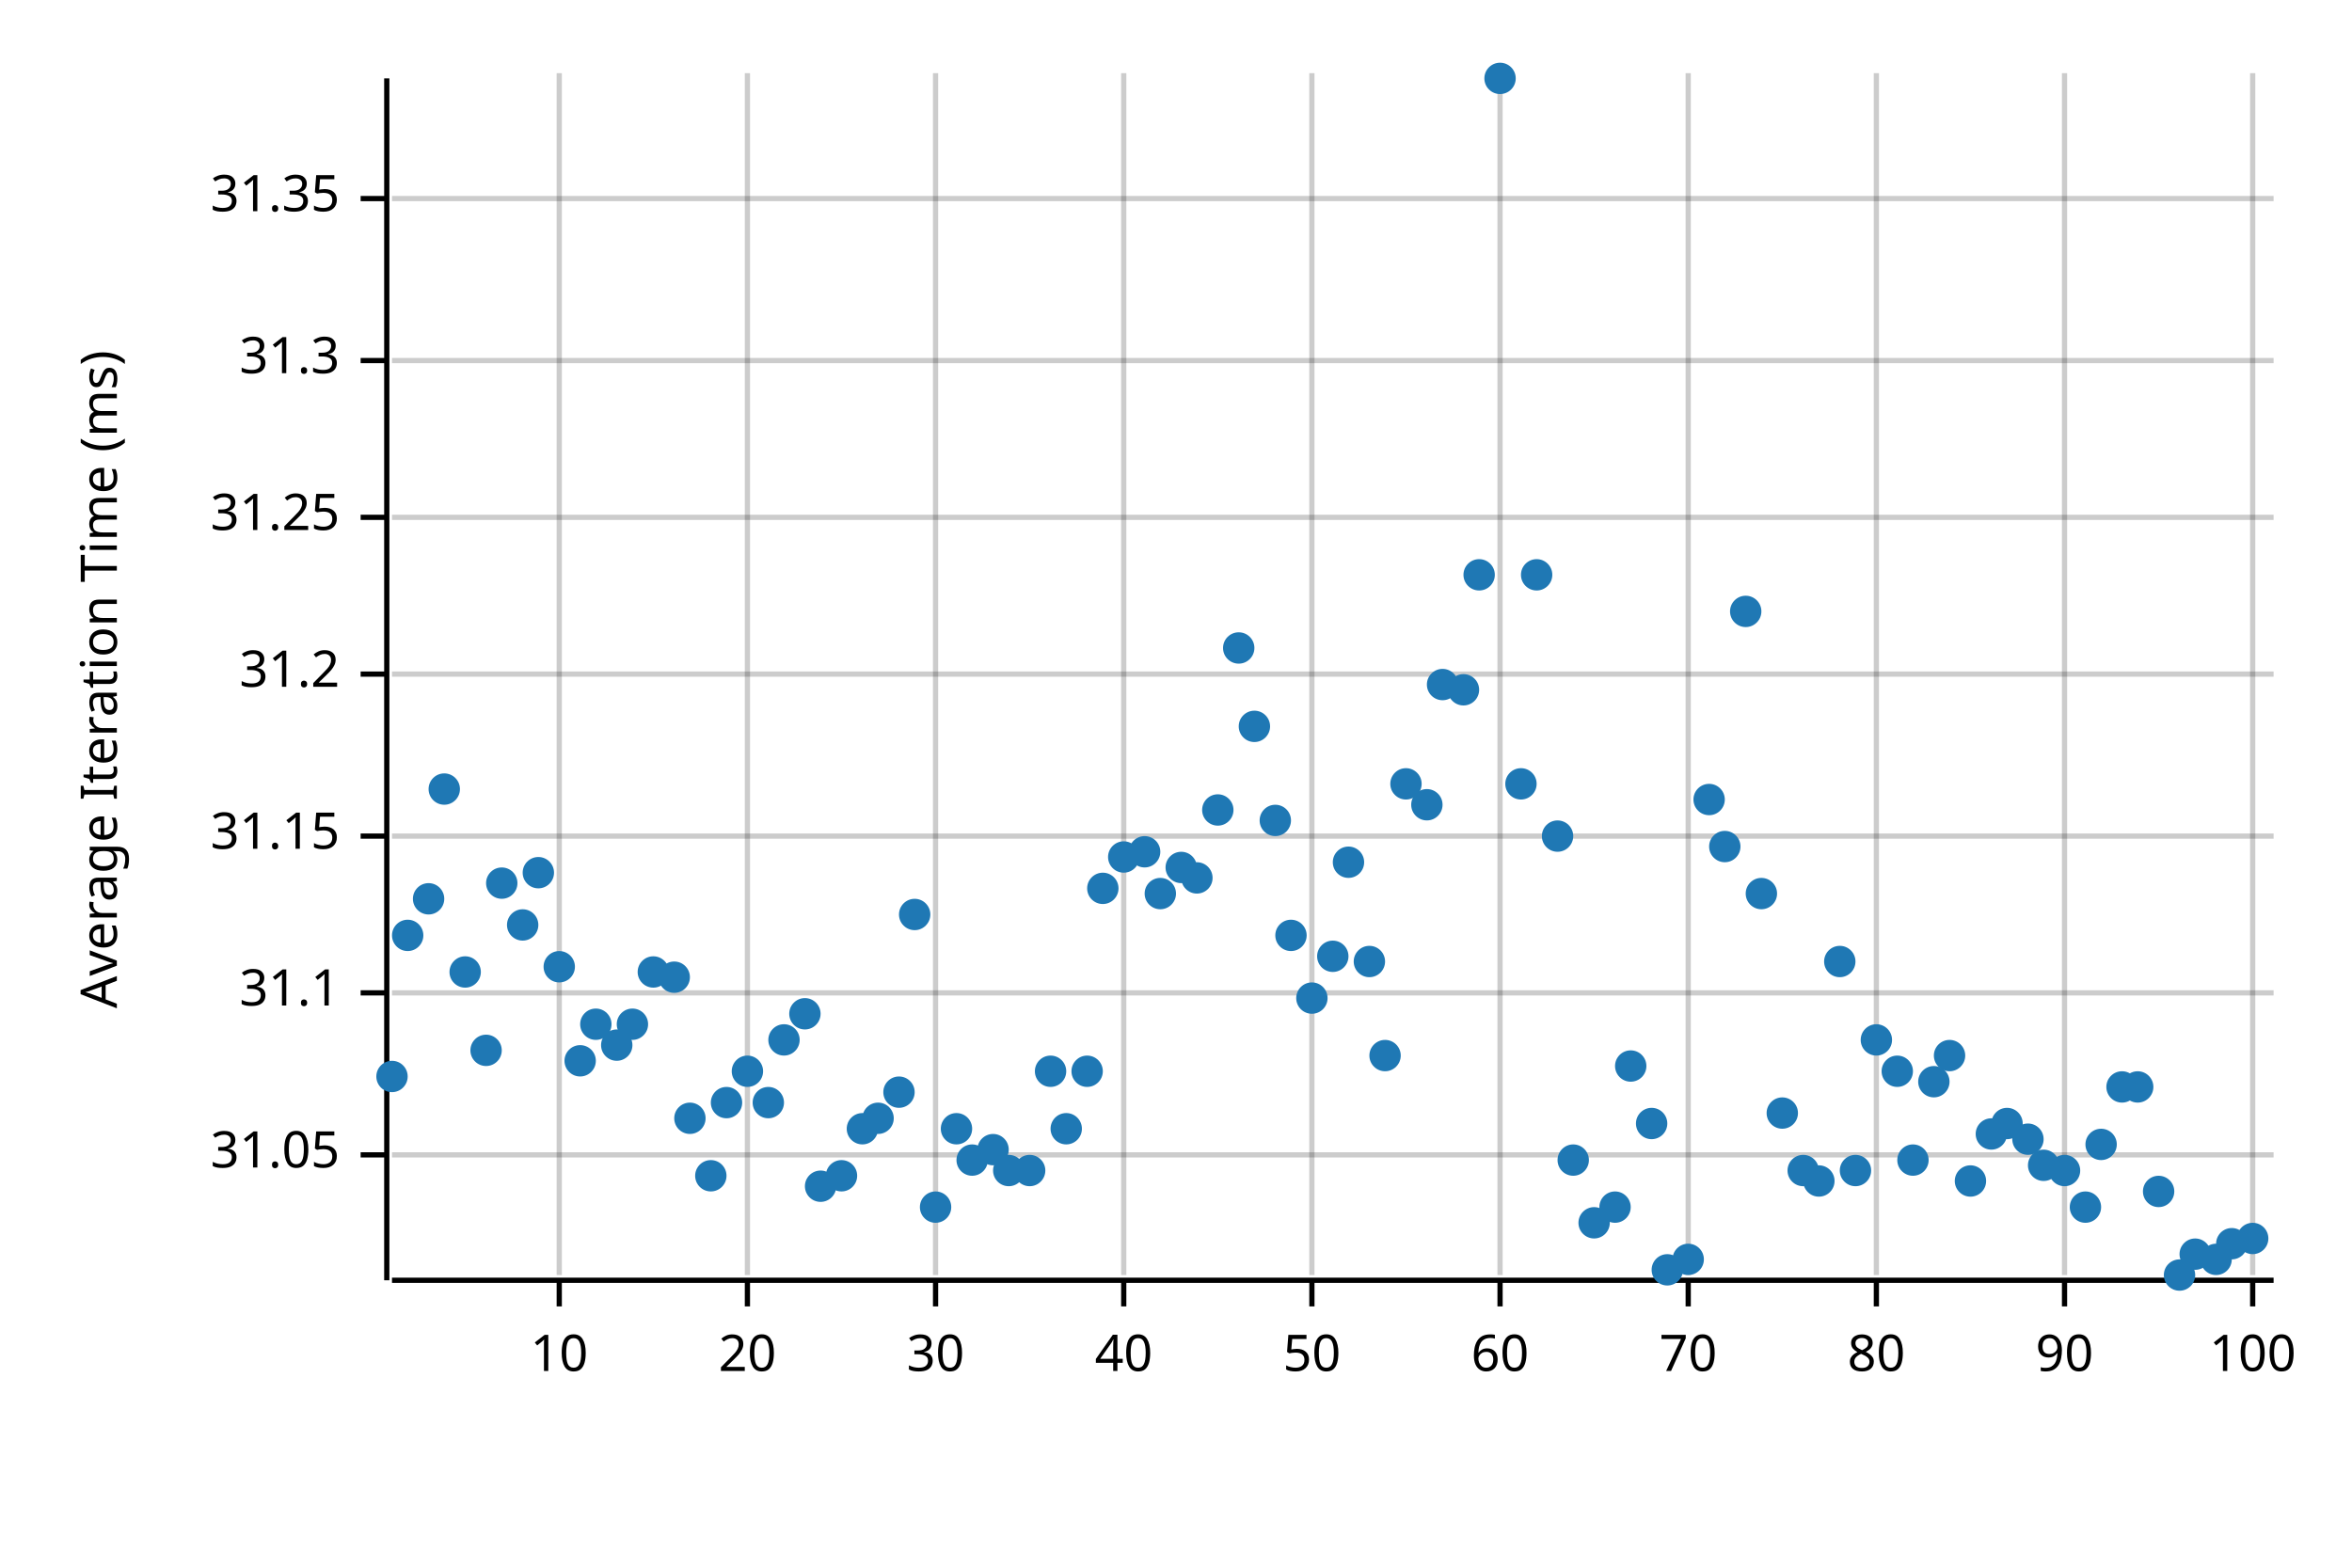
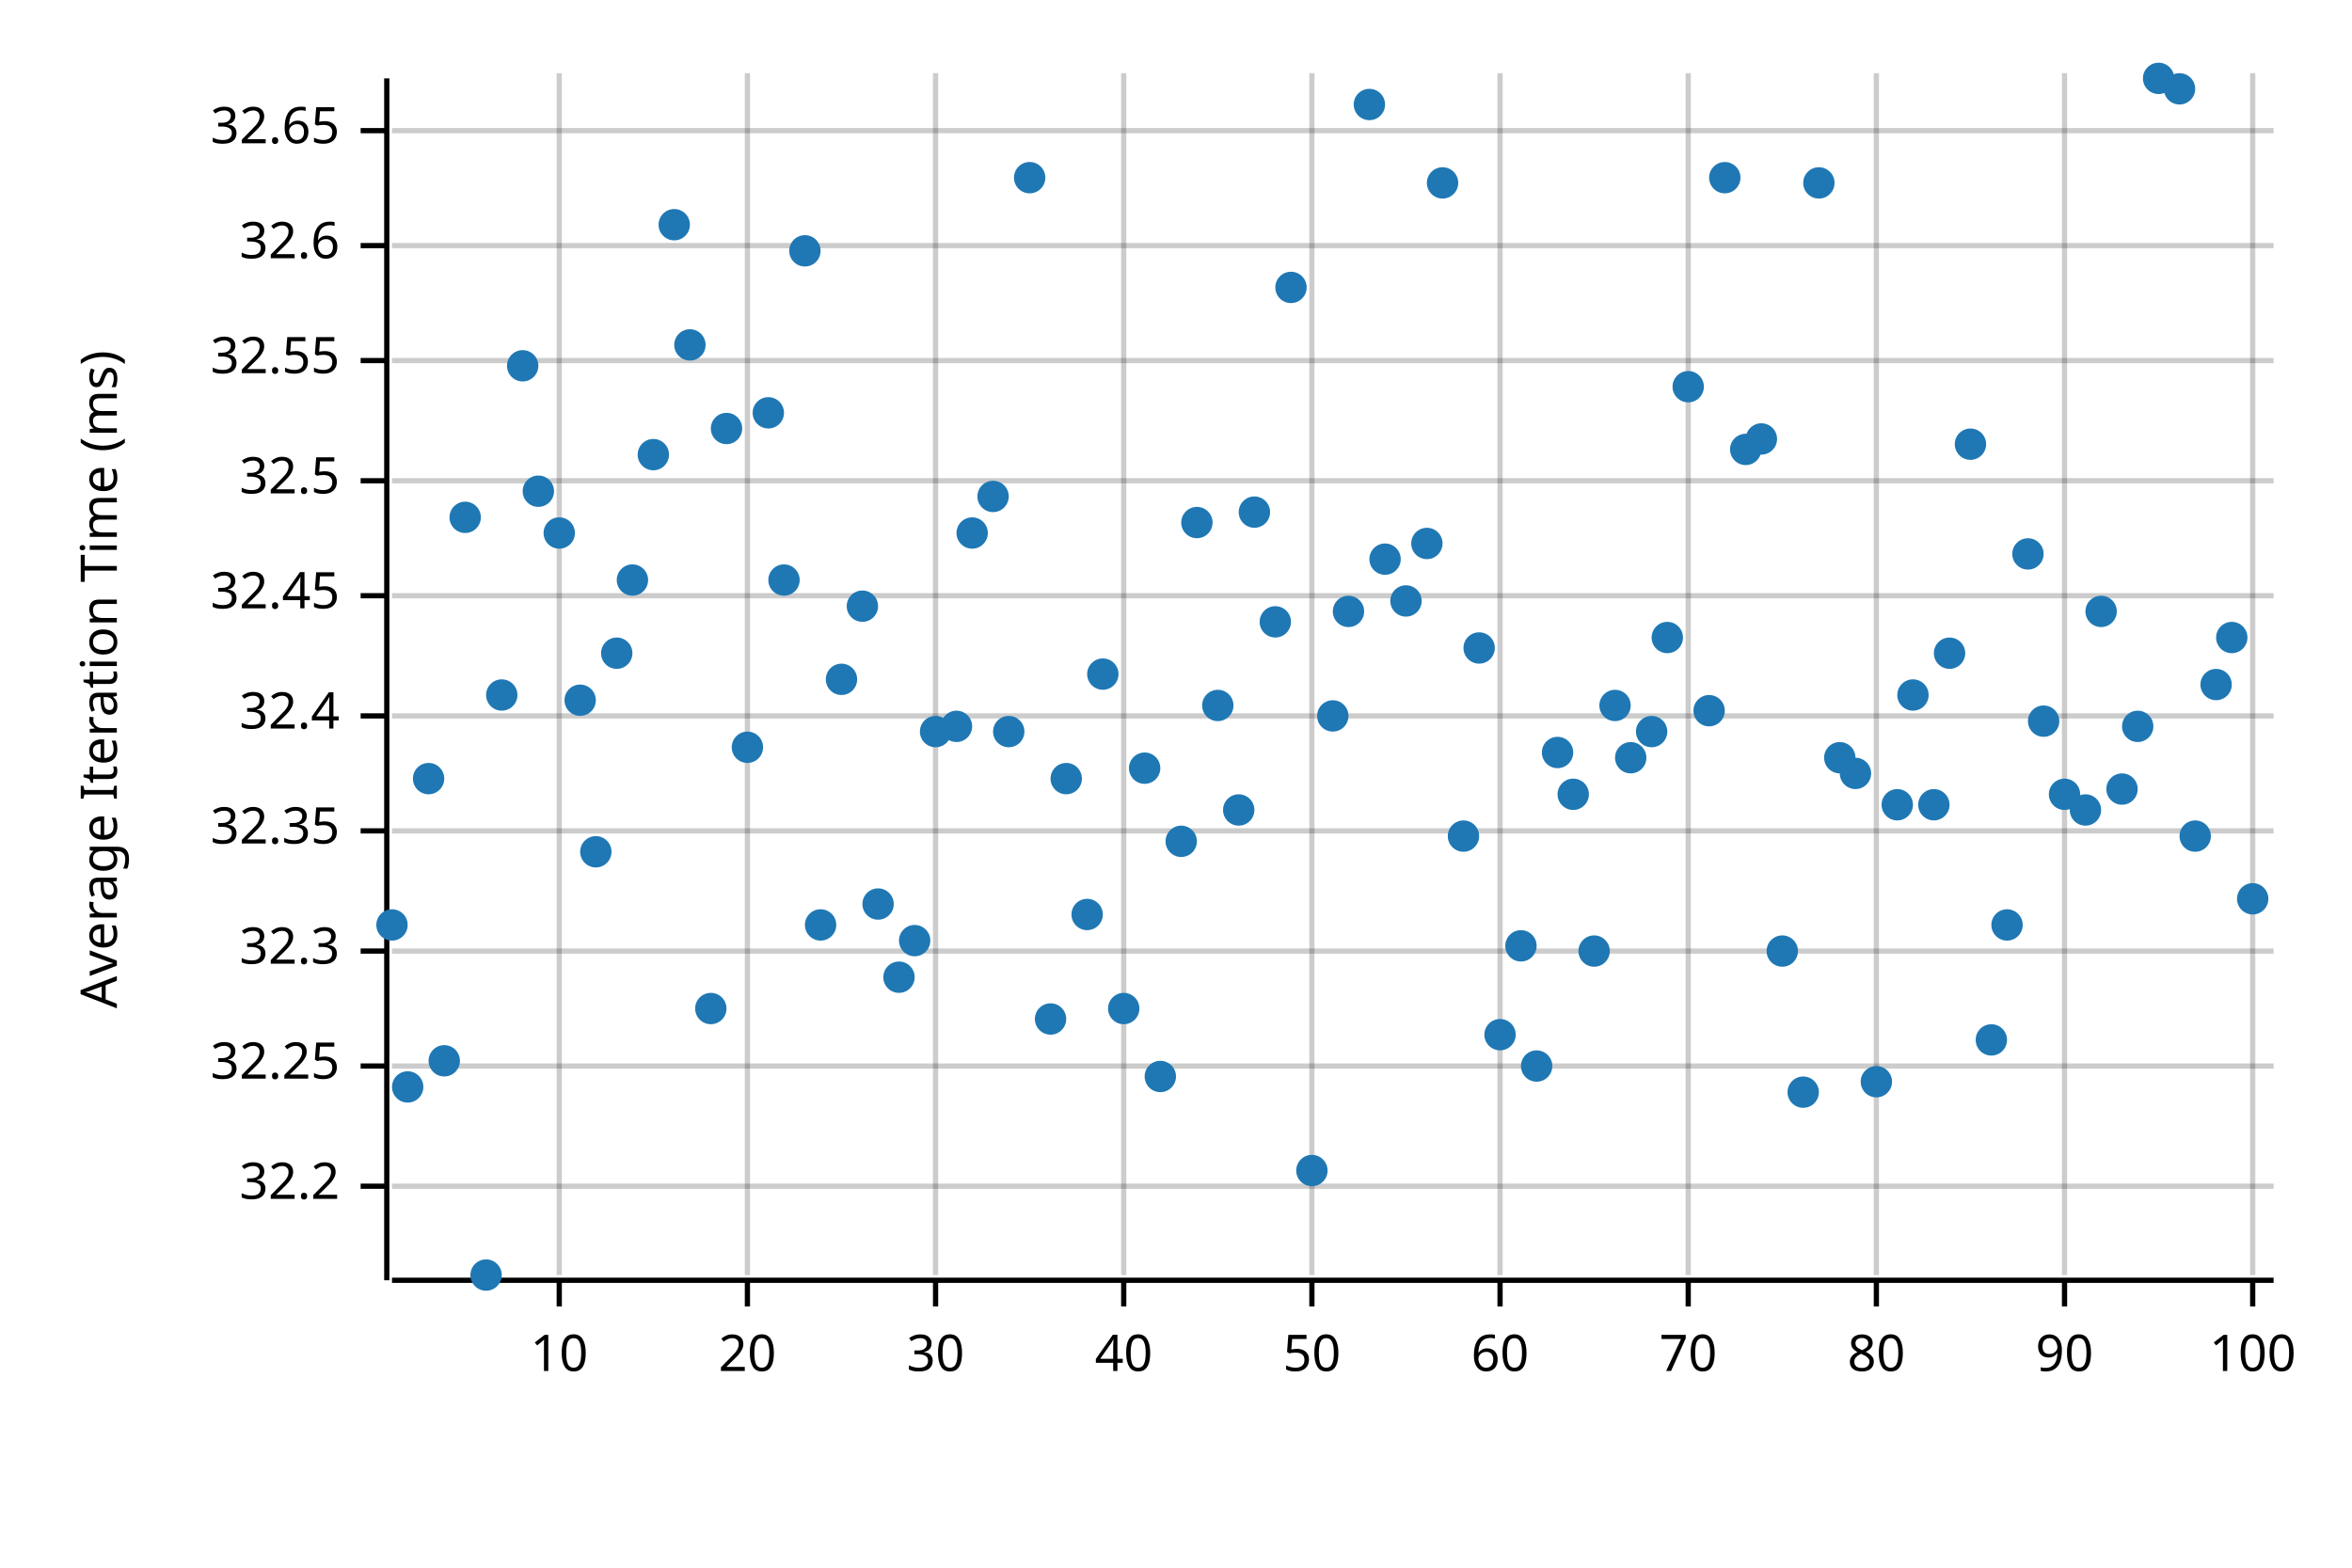
<svg xmlns="http://www.w3.org/2000/svg" width="450" height="300" viewBox="0 0 450 300">
  <text x="15" y="130" dy="0.76em" text-anchor="middle" font-family="sans-serif" font-size="9.677" opacity="1" fill="#000000" transform="rotate(270, 15, 130)">
Average Iteration Time (ms)
</text>
  <line opacity="0.2" stroke="#000000" stroke-width="1" x1="107" y1="244" x2="107" y2="14" />
  <line opacity="0.2" stroke="#000000" stroke-width="1" x1="143" y1="244" x2="143" y2="14" />
  <line opacity="0.2" stroke="#000000" stroke-width="1" x1="179" y1="244" x2="179" y2="14" />
  <line opacity="0.2" stroke="#000000" stroke-width="1" x1="215" y1="244" x2="215" y2="14" />
  <line opacity="0.2" stroke="#000000" stroke-width="1" x1="251" y1="244" x2="251" y2="14" />
  <line opacity="0.2" stroke="#000000" stroke-width="1" x1="287" y1="244" x2="287" y2="14" />
  <line opacity="0.2" stroke="#000000" stroke-width="1" x1="323" y1="244" x2="323" y2="14" />
  <line opacity="0.2" stroke="#000000" stroke-width="1" x1="359" y1="244" x2="359" y2="14" />
  <line opacity="0.2" stroke="#000000" stroke-width="1" x1="395" y1="244" x2="395" y2="14" />
  <line opacity="0.2" stroke="#000000" stroke-width="1" x1="431" y1="244" x2="431" y2="14" />
-   <line opacity="0.2" stroke="#000000" stroke-width="1" x1="75" y1="221" x2="435" y2="221" />
-   <line opacity="0.2" stroke="#000000" stroke-width="1" x1="75" y1="190" x2="435" y2="190" />
-   <line opacity="0.2" stroke="#000000" stroke-width="1" x1="75" y1="160" x2="435" y2="160" />
-   <line opacity="0.2" stroke="#000000" stroke-width="1" x1="75" y1="129" x2="435" y2="129" />
-   <line opacity="0.2" stroke="#000000" stroke-width="1" x1="75" y1="99" x2="435" y2="99" />
+   <line opacity="0.2" stroke="#000000" stroke-width="1" x1="75" y1="227" x2="435" y2="227" />
+   <line opacity="0.2" stroke="#000000" stroke-width="1" x1="75" y1="204" x2="435" y2="204" />
+   <line opacity="0.2" stroke="#000000" stroke-width="1" x1="75" y1="182" x2="435" y2="182" />
+   <line opacity="0.2" stroke="#000000" stroke-width="1" x1="75" y1="159" x2="435" y2="159" />
+   <line opacity="0.2" stroke="#000000" stroke-width="1" x1="75" y1="137" x2="435" y2="137" />
+   <line opacity="0.2" stroke="#000000" stroke-width="1" x1="75" y1="114" x2="435" y2="114" />
+   <line opacity="0.2" stroke="#000000" stroke-width="1" x1="75" y1="92" x2="435" y2="92" />
  <line opacity="0.2" stroke="#000000" stroke-width="1" x1="75" y1="69" x2="435" y2="69" />
-   <line opacity="0.2" stroke="#000000" stroke-width="1" x1="75" y1="38" x2="435" y2="38" />
+   <line opacity="0.2" stroke="#000000" stroke-width="1" x1="75" y1="47" x2="435" y2="47" />
+   <line opacity="0.2" stroke="#000000" stroke-width="1" x1="75" y1="25" x2="435" y2="25" />
  <polyline fill="none" opacity="1" stroke="#000000" stroke-width="1" points="74,15 74,245 " />
-   <text x="65" y="221" dy="0.5ex" text-anchor="end" font-family="sans-serif" font-size="9.677" opacity="1" fill="#000000">
- 31.05
- </text>
-   <polyline fill="none" opacity="1" stroke="#000000" stroke-width="1" points="69,221 74,221 " />
-   <text x="65" y="190" dy="0.5ex" text-anchor="end" font-family="sans-serif" font-size="9.677" opacity="1" fill="#000000">
- 31.1
- </text>
-   <polyline fill="none" opacity="1" stroke="#000000" stroke-width="1" points="69,190 74,190 " />
-   <text x="65" y="160" dy="0.5ex" text-anchor="end" font-family="sans-serif" font-size="9.677" opacity="1" fill="#000000">
- 31.15
- </text>
-   <polyline fill="none" opacity="1" stroke="#000000" stroke-width="1" points="69,160 74,160 " />
-   <text x="65" y="129" dy="0.5ex" text-anchor="end" font-family="sans-serif" font-size="9.677" opacity="1" fill="#000000">
- 31.2
- </text>
-   <polyline fill="none" opacity="1" stroke="#000000" stroke-width="1" points="69,129 74,129 " />
-   <text x="65" y="99" dy="0.5ex" text-anchor="end" font-family="sans-serif" font-size="9.677" opacity="1" fill="#000000">
- 31.25
- </text>
-   <polyline fill="none" opacity="1" stroke="#000000" stroke-width="1" points="69,99 74,99 " />
+   <text x="65" y="227" dy="0.5ex" text-anchor="end" font-family="sans-serif" font-size="9.677" opacity="1" fill="#000000">
+ 32.2
+ </text>
+   <polyline fill="none" opacity="1" stroke="#000000" stroke-width="1" points="69,227 74,227 " />
+   <text x="65" y="204" dy="0.5ex" text-anchor="end" font-family="sans-serif" font-size="9.677" opacity="1" fill="#000000">
+ 32.25
+ </text>
+   <polyline fill="none" opacity="1" stroke="#000000" stroke-width="1" points="69,204 74,204 " />
+   <text x="65" y="182" dy="0.5ex" text-anchor="end" font-family="sans-serif" font-size="9.677" opacity="1" fill="#000000">
+ 32.3
+ </text>
+   <polyline fill="none" opacity="1" stroke="#000000" stroke-width="1" points="69,182 74,182 " />
+   <text x="65" y="159" dy="0.5ex" text-anchor="end" font-family="sans-serif" font-size="9.677" opacity="1" fill="#000000">
+ 32.35
+ </text>
+   <polyline fill="none" opacity="1" stroke="#000000" stroke-width="1" points="69,159 74,159 " />
+   <text x="65" y="137" dy="0.5ex" text-anchor="end" font-family="sans-serif" font-size="9.677" opacity="1" fill="#000000">
+ 32.4
+ </text>
+   <polyline fill="none" opacity="1" stroke="#000000" stroke-width="1" points="69,137 74,137 " />
+   <text x="65" y="114" dy="0.5ex" text-anchor="end" font-family="sans-serif" font-size="9.677" opacity="1" fill="#000000">
+ 32.45
+ </text>
+   <polyline fill="none" opacity="1" stroke="#000000" stroke-width="1" points="69,114 74,114 " />
+   <text x="65" y="92" dy="0.5ex" text-anchor="end" font-family="sans-serif" font-size="9.677" opacity="1" fill="#000000">
+ 32.5
+ </text>
+   <polyline fill="none" opacity="1" stroke="#000000" stroke-width="1" points="69,92 74,92 " />
  <text x="65" y="69" dy="0.5ex" text-anchor="end" font-family="sans-serif" font-size="9.677" opacity="1" fill="#000000">
- 31.3
+ 32.55
</text>
  <polyline fill="none" opacity="1" stroke="#000000" stroke-width="1" points="69,69 74,69 " />
-   <text x="65" y="38" dy="0.5ex" text-anchor="end" font-family="sans-serif" font-size="9.677" opacity="1" fill="#000000">
- 31.35
- </text>
-   <polyline fill="none" opacity="1" stroke="#000000" stroke-width="1" points="69,38 74,38 " />
+   <text x="65" y="47" dy="0.5ex" text-anchor="end" font-family="sans-serif" font-size="9.677" opacity="1" fill="#000000">
+ 32.6
+ </text>
+   <polyline fill="none" opacity="1" stroke="#000000" stroke-width="1" points="69,47 74,47 " />
+   <text x="65" y="25" dy="0.5ex" text-anchor="end" font-family="sans-serif" font-size="9.677" opacity="1" fill="#000000">
+ 32.65
+ </text>
+   <polyline fill="none" opacity="1" stroke="#000000" stroke-width="1" points="69,25 74,25 " />
  <polyline fill="none" opacity="1" stroke="#000000" stroke-width="1" points="75,245 435,245 " />
  <text x="107" y="255" dy="0.76em" text-anchor="middle" font-family="sans-serif" font-size="9.677" opacity="1" fill="#000000">
10
</text>
  <polyline fill="none" opacity="1" stroke="#000000" stroke-width="1" points="107,245 107,250 " />
  <text x="143" y="255" dy="0.76em" text-anchor="middle" font-family="sans-serif" font-size="9.677" opacity="1" fill="#000000">
20
</text>
  <polyline fill="none" opacity="1" stroke="#000000" stroke-width="1" points="143,245 143,250 " />
  <text x="179" y="255" dy="0.76em" text-anchor="middle" font-family="sans-serif" font-size="9.677" opacity="1" fill="#000000">
30
</text>
  <polyline fill="none" opacity="1" stroke="#000000" stroke-width="1" points="179,245 179,250 " />
  <text x="215" y="255" dy="0.76em" text-anchor="middle" font-family="sans-serif" font-size="9.677" opacity="1" fill="#000000">
40
</text>
  <polyline fill="none" opacity="1" stroke="#000000" stroke-width="1" points="215,245 215,250 " />
  <text x="251" y="255" dy="0.76em" text-anchor="middle" font-family="sans-serif" font-size="9.677" opacity="1" fill="#000000">
50
</text>
  <polyline fill="none" opacity="1" stroke="#000000" stroke-width="1" points="251,245 251,250 " />
  <text x="287" y="255" dy="0.76em" text-anchor="middle" font-family="sans-serif" font-size="9.677" opacity="1" fill="#000000">
60
</text>
  <polyline fill="none" opacity="1" stroke="#000000" stroke-width="1" points="287,245 287,250 " />
  <text x="323" y="255" dy="0.76em" text-anchor="middle" font-family="sans-serif" font-size="9.677" opacity="1" fill="#000000">
70
</text>
  <polyline fill="none" opacity="1" stroke="#000000" stroke-width="1" points="323,245 323,250 " />
  <text x="359" y="255" dy="0.76em" text-anchor="middle" font-family="sans-serif" font-size="9.677" opacity="1" fill="#000000">
80
</text>
  <polyline fill="none" opacity="1" stroke="#000000" stroke-width="1" points="359,245 359,250 " />
  <text x="395" y="255" dy="0.76em" text-anchor="middle" font-family="sans-serif" font-size="9.677" opacity="1" fill="#000000">
90
</text>
  <polyline fill="none" opacity="1" stroke="#000000" stroke-width="1" points="395,245 395,250 " />
  <text x="431" y="255" dy="0.76em" text-anchor="middle" font-family="sans-serif" font-size="9.677" opacity="1" fill="#000000">
100
</text>
  <polyline fill="none" opacity="1" stroke="#000000" stroke-width="1" points="431,245 431,250 " />
-   <circle cx="75" cy="206" r="3" opacity="1" fill="#1F78B4" stroke="none" stroke-width="1" />
-   <circle cx="78" cy="179" r="3" opacity="1" fill="#1F78B4" stroke="none" stroke-width="1" />
-   <circle cx="82" cy="172" r="3" opacity="1" fill="#1F78B4" stroke="none" stroke-width="1" />
-   <circle cx="85" cy="151" r="3" opacity="1" fill="#1F78B4" stroke="none" stroke-width="1" />
-   <circle cx="89" cy="186" r="3" opacity="1" fill="#1F78B4" stroke="none" stroke-width="1" />
-   <circle cx="93" cy="201" r="3" opacity="1" fill="#1F78B4" stroke="none" stroke-width="1" />
-   <circle cx="96" cy="169" r="3" opacity="1" fill="#1F78B4" stroke="none" stroke-width="1" />
-   <circle cx="100" cy="177" r="3" opacity="1" fill="#1F78B4" stroke="none" stroke-width="1" />
-   <circle cx="103" cy="167" r="3" opacity="1" fill="#1F78B4" stroke="none" stroke-width="1" />
-   <circle cx="107" cy="185" r="3" opacity="1" fill="#1F78B4" stroke="none" stroke-width="1" />
-   <circle cx="111" cy="203" r="3" opacity="1" fill="#1F78B4" stroke="none" stroke-width="1" />
-   <circle cx="114" cy="196" r="3" opacity="1" fill="#1F78B4" stroke="none" stroke-width="1" />
-   <circle cx="118" cy="200" r="3" opacity="1" fill="#1F78B4" stroke="none" stroke-width="1" />
-   <circle cx="121" cy="196" r="3" opacity="1" fill="#1F78B4" stroke="none" stroke-width="1" />
-   <circle cx="125" cy="186" r="3" opacity="1" fill="#1F78B4" stroke="none" stroke-width="1" />
-   <circle cx="129" cy="187" r="3" opacity="1" fill="#1F78B4" stroke="none" stroke-width="1" />
-   <circle cx="132" cy="214" r="3" opacity="1" fill="#1F78B4" stroke="none" stroke-width="1" />
-   <circle cx="136" cy="225" r="3" opacity="1" fill="#1F78B4" stroke="none" stroke-width="1" />
-   <circle cx="139" cy="211" r="3" opacity="1" fill="#1F78B4" stroke="none" stroke-width="1" />
-   <circle cx="143" cy="205" r="3" opacity="1" fill="#1F78B4" stroke="none" stroke-width="1" />
-   <circle cx="147" cy="211" r="3" opacity="1" fill="#1F78B4" stroke="none" stroke-width="1" />
-   <circle cx="150" cy="199" r="3" opacity="1" fill="#1F78B4" stroke="none" stroke-width="1" />
-   <circle cx="154" cy="194" r="3" opacity="1" fill="#1F78B4" stroke="none" stroke-width="1" />
-   <circle cx="157" cy="227" r="3" opacity="1" fill="#1F78B4" stroke="none" stroke-width="1" />
-   <circle cx="161" cy="225" r="3" opacity="1" fill="#1F78B4" stroke="none" stroke-width="1" />
-   <circle cx="165" cy="216" r="3" opacity="1" fill="#1F78B4" stroke="none" stroke-width="1" />
-   <circle cx="168" cy="214" r="3" opacity="1" fill="#1F78B4" stroke="none" stroke-width="1" />
-   <circle cx="172" cy="209" r="3" opacity="1" fill="#1F78B4" stroke="none" stroke-width="1" />
-   <circle cx="175" cy="175" r="3" opacity="1" fill="#1F78B4" stroke="none" stroke-width="1" />
-   <circle cx="179" cy="231" r="3" opacity="1" fill="#1F78B4" stroke="none" stroke-width="1" />
-   <circle cx="183" cy="216" r="3" opacity="1" fill="#1F78B4" stroke="none" stroke-width="1" />
-   <circle cx="186" cy="222" r="3" opacity="1" fill="#1F78B4" stroke="none" stroke-width="1" />
-   <circle cx="190" cy="220" r="3" opacity="1" fill="#1F78B4" stroke="none" stroke-width="1" />
-   <circle cx="193" cy="224" r="3" opacity="1" fill="#1F78B4" stroke="none" stroke-width="1" />
-   <circle cx="197" cy="224" r="3" opacity="1" fill="#1F78B4" stroke="none" stroke-width="1" />
-   <circle cx="201" cy="205" r="3" opacity="1" fill="#1F78B4" stroke="none" stroke-width="1" />
-   <circle cx="204" cy="216" r="3" opacity="1" fill="#1F78B4" stroke="none" stroke-width="1" />
-   <circle cx="208" cy="205" r="3" opacity="1" fill="#1F78B4" stroke="none" stroke-width="1" />
-   <circle cx="211" cy="170" r="3" opacity="1" fill="#1F78B4" stroke="none" stroke-width="1" />
-   <circle cx="215" cy="164" r="3" opacity="1" fill="#1F78B4" stroke="none" stroke-width="1" />
-   <circle cx="219" cy="163" r="3" opacity="1" fill="#1F78B4" stroke="none" stroke-width="1" />
-   <circle cx="222" cy="171" r="3" opacity="1" fill="#1F78B4" stroke="none" stroke-width="1" />
-   <circle cx="226" cy="166" r="3" opacity="1" fill="#1F78B4" stroke="none" stroke-width="1" />
-   <circle cx="229" cy="168" r="3" opacity="1" fill="#1F78B4" stroke="none" stroke-width="1" />
-   <circle cx="233" cy="155" r="3" opacity="1" fill="#1F78B4" stroke="none" stroke-width="1" />
-   <circle cx="237" cy="124" r="3" opacity="1" fill="#1F78B4" stroke="none" stroke-width="1" />
-   <circle cx="240" cy="139" r="3" opacity="1" fill="#1F78B4" stroke="none" stroke-width="1" />
-   <circle cx="244" cy="157" r="3" opacity="1" fill="#1F78B4" stroke="none" stroke-width="1" />
-   <circle cx="247" cy="179" r="3" opacity="1" fill="#1F78B4" stroke="none" stroke-width="1" />
-   <circle cx="251" cy="191" r="3" opacity="1" fill="#1F78B4" stroke="none" stroke-width="1" />
-   <circle cx="255" cy="183" r="3" opacity="1" fill="#1F78B4" stroke="none" stroke-width="1" />
-   <circle cx="258" cy="165" r="3" opacity="1" fill="#1F78B4" stroke="none" stroke-width="1" />
-   <circle cx="262" cy="184" r="3" opacity="1" fill="#1F78B4" stroke="none" stroke-width="1" />
-   <circle cx="265" cy="202" r="3" opacity="1" fill="#1F78B4" stroke="none" stroke-width="1" />
-   <circle cx="269" cy="150" r="3" opacity="1" fill="#1F78B4" stroke="none" stroke-width="1" />
-   <circle cx="273" cy="154" r="3" opacity="1" fill="#1F78B4" stroke="none" stroke-width="1" />
-   <circle cx="276" cy="131" r="3" opacity="1" fill="#1F78B4" stroke="none" stroke-width="1" />
-   <circle cx="280" cy="132" r="3" opacity="1" fill="#1F78B4" stroke="none" stroke-width="1" />
-   <circle cx="283" cy="110" r="3" opacity="1" fill="#1F78B4" stroke="none" stroke-width="1" />
-   <circle cx="287" cy="15" r="3" opacity="1" fill="#1F78B4" stroke="none" stroke-width="1" />
-   <circle cx="291" cy="150" r="3" opacity="1" fill="#1F78B4" stroke="none" stroke-width="1" />
-   <circle cx="294" cy="110" r="3" opacity="1" fill="#1F78B4" stroke="none" stroke-width="1" />
-   <circle cx="298" cy="160" r="3" opacity="1" fill="#1F78B4" stroke="none" stroke-width="1" />
-   <circle cx="301" cy="222" r="3" opacity="1" fill="#1F78B4" stroke="none" stroke-width="1" />
-   <circle cx="305" cy="234" r="3" opacity="1" fill="#1F78B4" stroke="none" stroke-width="1" />
-   <circle cx="309" cy="231" r="3" opacity="1" fill="#1F78B4" stroke="none" stroke-width="1" />
-   <circle cx="312" cy="204" r="3" opacity="1" fill="#1F78B4" stroke="none" stroke-width="1" />
-   <circle cx="316" cy="215" r="3" opacity="1" fill="#1F78B4" stroke="none" stroke-width="1" />
-   <circle cx="319" cy="243" r="3" opacity="1" fill="#1F78B4" stroke="none" stroke-width="1" />
-   <circle cx="323" cy="241" r="3" opacity="1" fill="#1F78B4" stroke="none" stroke-width="1" />
-   <circle cx="327" cy="153" r="3" opacity="1" fill="#1F78B4" stroke="none" stroke-width="1" />
-   <circle cx="330" cy="162" r="3" opacity="1" fill="#1F78B4" stroke="none" stroke-width="1" />
-   <circle cx="334" cy="117" r="3" opacity="1" fill="#1F78B4" stroke="none" stroke-width="1" />
-   <circle cx="337" cy="171" r="3" opacity="1" fill="#1F78B4" stroke="none" stroke-width="1" />
-   <circle cx="341" cy="213" r="3" opacity="1" fill="#1F78B4" stroke="none" stroke-width="1" />
-   <circle cx="345" cy="224" r="3" opacity="1" fill="#1F78B4" stroke="none" stroke-width="1" />
-   <circle cx="348" cy="226" r="3" opacity="1" fill="#1F78B4" stroke="none" stroke-width="1" />
-   <circle cx="352" cy="184" r="3" opacity="1" fill="#1F78B4" stroke="none" stroke-width="1" />
-   <circle cx="355" cy="224" r="3" opacity="1" fill="#1F78B4" stroke="none" stroke-width="1" />
-   <circle cx="359" cy="199" r="3" opacity="1" fill="#1F78B4" stroke="none" stroke-width="1" />
-   <circle cx="363" cy="205" r="3" opacity="1" fill="#1F78B4" stroke="none" stroke-width="1" />
-   <circle cx="366" cy="222" r="3" opacity="1" fill="#1F78B4" stroke="none" stroke-width="1" />
-   <circle cx="370" cy="207" r="3" opacity="1" fill="#1F78B4" stroke="none" stroke-width="1" />
-   <circle cx="373" cy="202" r="3" opacity="1" fill="#1F78B4" stroke="none" stroke-width="1" />
-   <circle cx="377" cy="226" r="3" opacity="1" fill="#1F78B4" stroke="none" stroke-width="1" />
-   <circle cx="381" cy="217" r="3" opacity="1" fill="#1F78B4" stroke="none" stroke-width="1" />
-   <circle cx="384" cy="215" r="3" opacity="1" fill="#1F78B4" stroke="none" stroke-width="1" />
-   <circle cx="388" cy="218" r="3" opacity="1" fill="#1F78B4" stroke="none" stroke-width="1" />
-   <circle cx="391" cy="223" r="3" opacity="1" fill="#1F78B4" stroke="none" stroke-width="1" />
-   <circle cx="395" cy="224" r="3" opacity="1" fill="#1F78B4" stroke="none" stroke-width="1" />
-   <circle cx="399" cy="231" r="3" opacity="1" fill="#1F78B4" stroke="none" stroke-width="1" />
-   <circle cx="402" cy="219" r="3" opacity="1" fill="#1F78B4" stroke="none" stroke-width="1" />
-   <circle cx="406" cy="208" r="3" opacity="1" fill="#1F78B4" stroke="none" stroke-width="1" />
-   <circle cx="409" cy="208" r="3" opacity="1" fill="#1F78B4" stroke="none" stroke-width="1" />
-   <circle cx="413" cy="228" r="3" opacity="1" fill="#1F78B4" stroke="none" stroke-width="1" />
-   <circle cx="417" cy="244" r="3" opacity="1" fill="#1F78B4" stroke="none" stroke-width="1" />
-   <circle cx="420" cy="240" r="3" opacity="1" fill="#1F78B4" stroke="none" stroke-width="1" />
-   <circle cx="424" cy="241" r="3" opacity="1" fill="#1F78B4" stroke="none" stroke-width="1" />
-   <circle cx="427" cy="238" r="3" opacity="1" fill="#1F78B4" stroke="none" stroke-width="1" />
-   <circle cx="431" cy="237" r="3" opacity="1" fill="#1F78B4" stroke="none" stroke-width="1" />
+   <circle cx="75" cy="177" r="3" opacity="1" fill="#1F78B4" stroke="none" stroke-width="1" />
+   <circle cx="78" cy="208" r="3" opacity="1" fill="#1F78B4" stroke="none" stroke-width="1" />
+   <circle cx="82" cy="149" r="3" opacity="1" fill="#1F78B4" stroke="none" stroke-width="1" />
+   <circle cx="85" cy="203" r="3" opacity="1" fill="#1F78B4" stroke="none" stroke-width="1" />
+   <circle cx="89" cy="99" r="3" opacity="1" fill="#1F78B4" stroke="none" stroke-width="1" />
+   <circle cx="93" cy="244" r="3" opacity="1" fill="#1F78B4" stroke="none" stroke-width="1" />
+   <circle cx="96" cy="133" r="3" opacity="1" fill="#1F78B4" stroke="none" stroke-width="1" />
+   <circle cx="100" cy="70" r="3" opacity="1" fill="#1F78B4" stroke="none" stroke-width="1" />
+   <circle cx="103" cy="94" r="3" opacity="1" fill="#1F78B4" stroke="none" stroke-width="1" />
+   <circle cx="107" cy="102" r="3" opacity="1" fill="#1F78B4" stroke="none" stroke-width="1" />
+   <circle cx="111" cy="134" r="3" opacity="1" fill="#1F78B4" stroke="none" stroke-width="1" />
+   <circle cx="114" cy="163" r="3" opacity="1" fill="#1F78B4" stroke="none" stroke-width="1" />
+   <circle cx="118" cy="125" r="3" opacity="1" fill="#1F78B4" stroke="none" stroke-width="1" />
+   <circle cx="121" cy="111" r="3" opacity="1" fill="#1F78B4" stroke="none" stroke-width="1" />
+   <circle cx="125" cy="87" r="3" opacity="1" fill="#1F78B4" stroke="none" stroke-width="1" />
+   <circle cx="129" cy="43" r="3" opacity="1" fill="#1F78B4" stroke="none" stroke-width="1" />
+   <circle cx="132" cy="66" r="3" opacity="1" fill="#1F78B4" stroke="none" stroke-width="1" />
+   <circle cx="136" cy="193" r="3" opacity="1" fill="#1F78B4" stroke="none" stroke-width="1" />
+   <circle cx="139" cy="82" r="3" opacity="1" fill="#1F78B4" stroke="none" stroke-width="1" />
+   <circle cx="143" cy="143" r="3" opacity="1" fill="#1F78B4" stroke="none" stroke-width="1" />
+   <circle cx="147" cy="79" r="3" opacity="1" fill="#1F78B4" stroke="none" stroke-width="1" />
+   <circle cx="150" cy="111" r="3" opacity="1" fill="#1F78B4" stroke="none" stroke-width="1" />
+   <circle cx="154" cy="48" r="3" opacity="1" fill="#1F78B4" stroke="none" stroke-width="1" />
+   <circle cx="157" cy="177" r="3" opacity="1" fill="#1F78B4" stroke="none" stroke-width="1" />
+   <circle cx="161" cy="130" r="3" opacity="1" fill="#1F78B4" stroke="none" stroke-width="1" />
+   <circle cx="165" cy="116" r="3" opacity="1" fill="#1F78B4" stroke="none" stroke-width="1" />
+   <circle cx="168" cy="173" r="3" opacity="1" fill="#1F78B4" stroke="none" stroke-width="1" />
+   <circle cx="172" cy="187" r="3" opacity="1" fill="#1F78B4" stroke="none" stroke-width="1" />
+   <circle cx="175" cy="180" r="3" opacity="1" fill="#1F78B4" stroke="none" stroke-width="1" />
+   <circle cx="179" cy="140" r="3" opacity="1" fill="#1F78B4" stroke="none" stroke-width="1" />
+   <circle cx="183" cy="139" r="3" opacity="1" fill="#1F78B4" stroke="none" stroke-width="1" />
+   <circle cx="186" cy="102" r="3" opacity="1" fill="#1F78B4" stroke="none" stroke-width="1" />
+   <circle cx="190" cy="95" r="3" opacity="1" fill="#1F78B4" stroke="none" stroke-width="1" />
+   <circle cx="193" cy="140" r="3" opacity="1" fill="#1F78B4" stroke="none" stroke-width="1" />
+   <circle cx="197" cy="34" r="3" opacity="1" fill="#1F78B4" stroke="none" stroke-width="1" />
+   <circle cx="201" cy="195" r="3" opacity="1" fill="#1F78B4" stroke="none" stroke-width="1" />
+   <circle cx="204" cy="149" r="3" opacity="1" fill="#1F78B4" stroke="none" stroke-width="1" />
+   <circle cx="208" cy="175" r="3" opacity="1" fill="#1F78B4" stroke="none" stroke-width="1" />
+   <circle cx="211" cy="129" r="3" opacity="1" fill="#1F78B4" stroke="none" stroke-width="1" />
+   <circle cx="215" cy="193" r="3" opacity="1" fill="#1F78B4" stroke="none" stroke-width="1" />
+   <circle cx="219" cy="147" r="3" opacity="1" fill="#1F78B4" stroke="none" stroke-width="1" />
+   <circle cx="222" cy="206" r="3" opacity="1" fill="#1F78B4" stroke="none" stroke-width="1" />
+   <circle cx="226" cy="161" r="3" opacity="1" fill="#1F78B4" stroke="none" stroke-width="1" />
+   <circle cx="229" cy="100" r="3" opacity="1" fill="#1F78B4" stroke="none" stroke-width="1" />
+   <circle cx="233" cy="135" r="3" opacity="1" fill="#1F78B4" stroke="none" stroke-width="1" />
+   <circle cx="237" cy="155" r="3" opacity="1" fill="#1F78B4" stroke="none" stroke-width="1" />
+   <circle cx="240" cy="98" r="3" opacity="1" fill="#1F78B4" stroke="none" stroke-width="1" />
+   <circle cx="244" cy="119" r="3" opacity="1" fill="#1F78B4" stroke="none" stroke-width="1" />
+   <circle cx="247" cy="55" r="3" opacity="1" fill="#1F78B4" stroke="none" stroke-width="1" />
+   <circle cx="251" cy="224" r="3" opacity="1" fill="#1F78B4" stroke="none" stroke-width="1" />
+   <circle cx="255" cy="137" r="3" opacity="1" fill="#1F78B4" stroke="none" stroke-width="1" />
+   <circle cx="258" cy="117" r="3" opacity="1" fill="#1F78B4" stroke="none" stroke-width="1" />
+   <circle cx="262" cy="20" r="3" opacity="1" fill="#1F78B4" stroke="none" stroke-width="1" />
+   <circle cx="265" cy="107" r="3" opacity="1" fill="#1F78B4" stroke="none" stroke-width="1" />
+   <circle cx="269" cy="115" r="3" opacity="1" fill="#1F78B4" stroke="none" stroke-width="1" />
+   <circle cx="273" cy="104" r="3" opacity="1" fill="#1F78B4" stroke="none" stroke-width="1" />
+   <circle cx="276" cy="35" r="3" opacity="1" fill="#1F78B4" stroke="none" stroke-width="1" />
+   <circle cx="280" cy="160" r="3" opacity="1" fill="#1F78B4" stroke="none" stroke-width="1" />
+   <circle cx="283" cy="124" r="3" opacity="1" fill="#1F78B4" stroke="none" stroke-width="1" />
+   <circle cx="287" cy="198" r="3" opacity="1" fill="#1F78B4" stroke="none" stroke-width="1" />
+   <circle cx="291" cy="181" r="3" opacity="1" fill="#1F78B4" stroke="none" stroke-width="1" />
+   <circle cx="294" cy="204" r="3" opacity="1" fill="#1F78B4" stroke="none" stroke-width="1" />
+   <circle cx="298" cy="144" r="3" opacity="1" fill="#1F78B4" stroke="none" stroke-width="1" />
+   <circle cx="301" cy="152" r="3" opacity="1" fill="#1F78B4" stroke="none" stroke-width="1" />
+   <circle cx="305" cy="182" r="3" opacity="1" fill="#1F78B4" stroke="none" stroke-width="1" />
+   <circle cx="309" cy="135" r="3" opacity="1" fill="#1F78B4" stroke="none" stroke-width="1" />
+   <circle cx="312" cy="145" r="3" opacity="1" fill="#1F78B4" stroke="none" stroke-width="1" />
+   <circle cx="316" cy="140" r="3" opacity="1" fill="#1F78B4" stroke="none" stroke-width="1" />
+   <circle cx="319" cy="122" r="3" opacity="1" fill="#1F78B4" stroke="none" stroke-width="1" />
+   <circle cx="323" cy="74" r="3" opacity="1" fill="#1F78B4" stroke="none" stroke-width="1" />
+   <circle cx="327" cy="136" r="3" opacity="1" fill="#1F78B4" stroke="none" stroke-width="1" />
+   <circle cx="330" cy="34" r="3" opacity="1" fill="#1F78B4" stroke="none" stroke-width="1" />
+   <circle cx="334" cy="86" r="3" opacity="1" fill="#1F78B4" stroke="none" stroke-width="1" />
+   <circle cx="337" cy="84" r="3" opacity="1" fill="#1F78B4" stroke="none" stroke-width="1" />
+   <circle cx="341" cy="182" r="3" opacity="1" fill="#1F78B4" stroke="none" stroke-width="1" />
+   <circle cx="345" cy="209" r="3" opacity="1" fill="#1F78B4" stroke="none" stroke-width="1" />
+   <circle cx="348" cy="35" r="3" opacity="1" fill="#1F78B4" stroke="none" stroke-width="1" />
+   <circle cx="352" cy="145" r="3" opacity="1" fill="#1F78B4" stroke="none" stroke-width="1" />
+   <circle cx="355" cy="148" r="3" opacity="1" fill="#1F78B4" stroke="none" stroke-width="1" />
+   <circle cx="359" cy="207" r="3" opacity="1" fill="#1F78B4" stroke="none" stroke-width="1" />
+   <circle cx="363" cy="154" r="3" opacity="1" fill="#1F78B4" stroke="none" stroke-width="1" />
+   <circle cx="366" cy="133" r="3" opacity="1" fill="#1F78B4" stroke="none" stroke-width="1" />
+   <circle cx="370" cy="154" r="3" opacity="1" fill="#1F78B4" stroke="none" stroke-width="1" />
+   <circle cx="373" cy="125" r="3" opacity="1" fill="#1F78B4" stroke="none" stroke-width="1" />
+   <circle cx="377" cy="85" r="3" opacity="1" fill="#1F78B4" stroke="none" stroke-width="1" />
+   <circle cx="381" cy="199" r="3" opacity="1" fill="#1F78B4" stroke="none" stroke-width="1" />
+   <circle cx="384" cy="177" r="3" opacity="1" fill="#1F78B4" stroke="none" stroke-width="1" />
+   <circle cx="388" cy="106" r="3" opacity="1" fill="#1F78B4" stroke="none" stroke-width="1" />
+   <circle cx="391" cy="138" r="3" opacity="1" fill="#1F78B4" stroke="none" stroke-width="1" />
+   <circle cx="395" cy="152" r="3" opacity="1" fill="#1F78B4" stroke="none" stroke-width="1" />
+   <circle cx="399" cy="155" r="3" opacity="1" fill="#1F78B4" stroke="none" stroke-width="1" />
+   <circle cx="402" cy="117" r="3" opacity="1" fill="#1F78B4" stroke="none" stroke-width="1" />
+   <circle cx="406" cy="151" r="3" opacity="1" fill="#1F78B4" stroke="none" stroke-width="1" />
+   <circle cx="409" cy="139" r="3" opacity="1" fill="#1F78B4" stroke="none" stroke-width="1" />
+   <circle cx="413" cy="15" r="3" opacity="1" fill="#1F78B4" stroke="none" stroke-width="1" />
+   <circle cx="417" cy="17" r="3" opacity="1" fill="#1F78B4" stroke="none" stroke-width="1" />
+   <circle cx="420" cy="160" r="3" opacity="1" fill="#1F78B4" stroke="none" stroke-width="1" />
+   <circle cx="424" cy="131" r="3" opacity="1" fill="#1F78B4" stroke="none" stroke-width="1" />
+   <circle cx="427" cy="122" r="3" opacity="1" fill="#1F78B4" stroke="none" stroke-width="1" />
+   <circle cx="431" cy="172" r="3" opacity="1" fill="#1F78B4" stroke="none" stroke-width="1" />
</svg>
